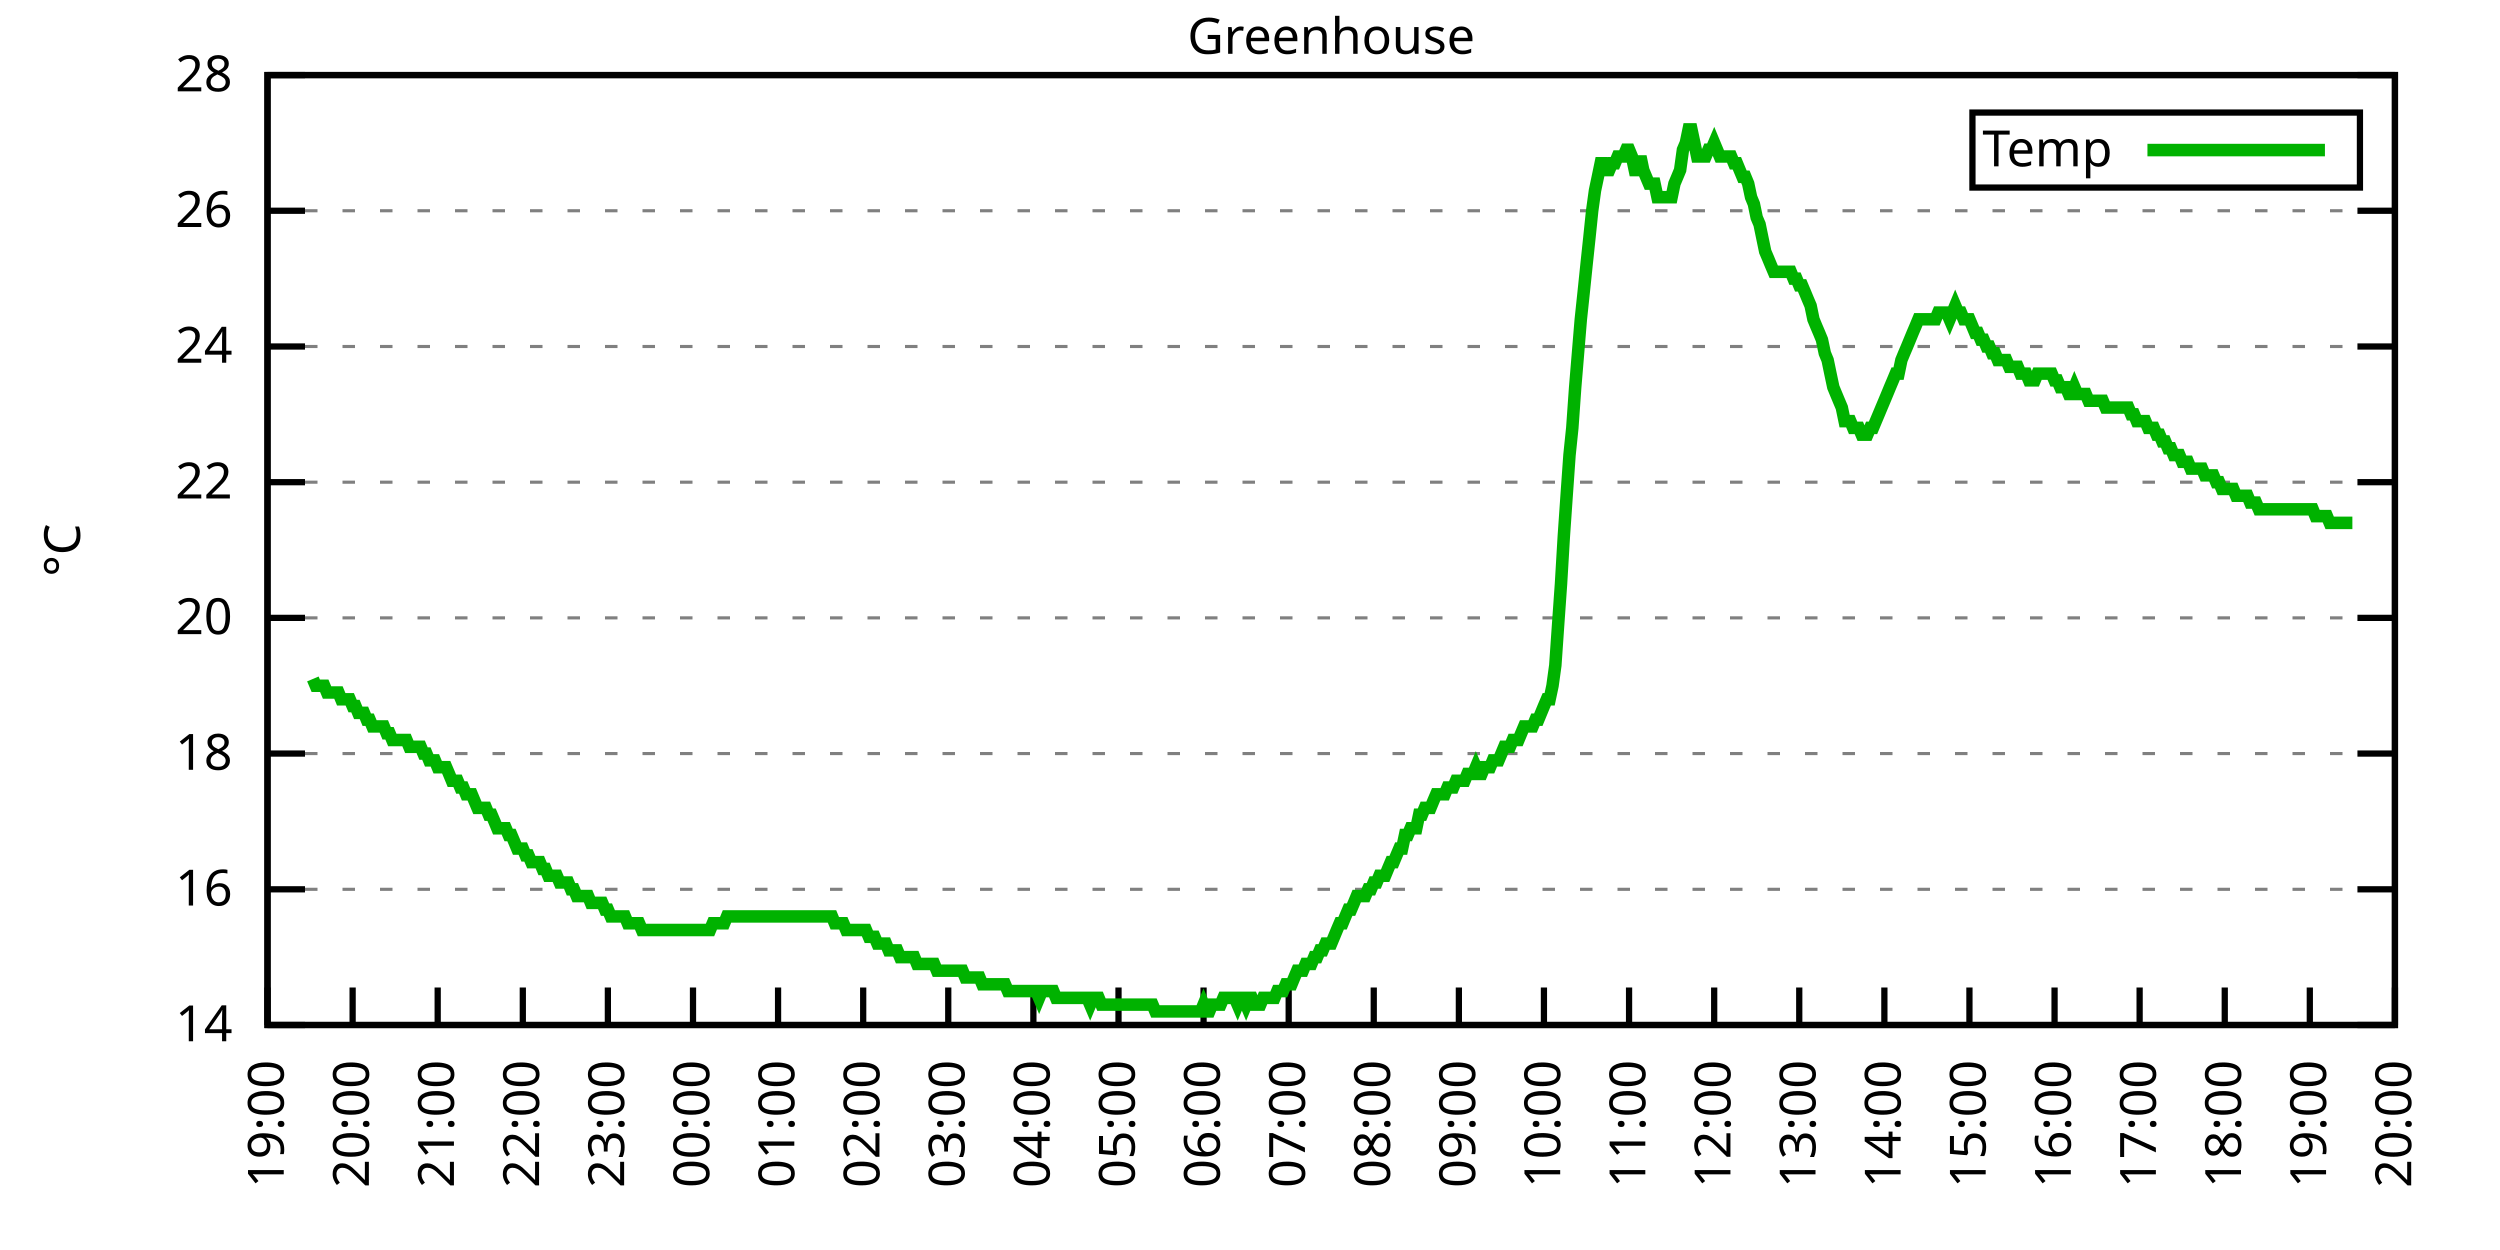
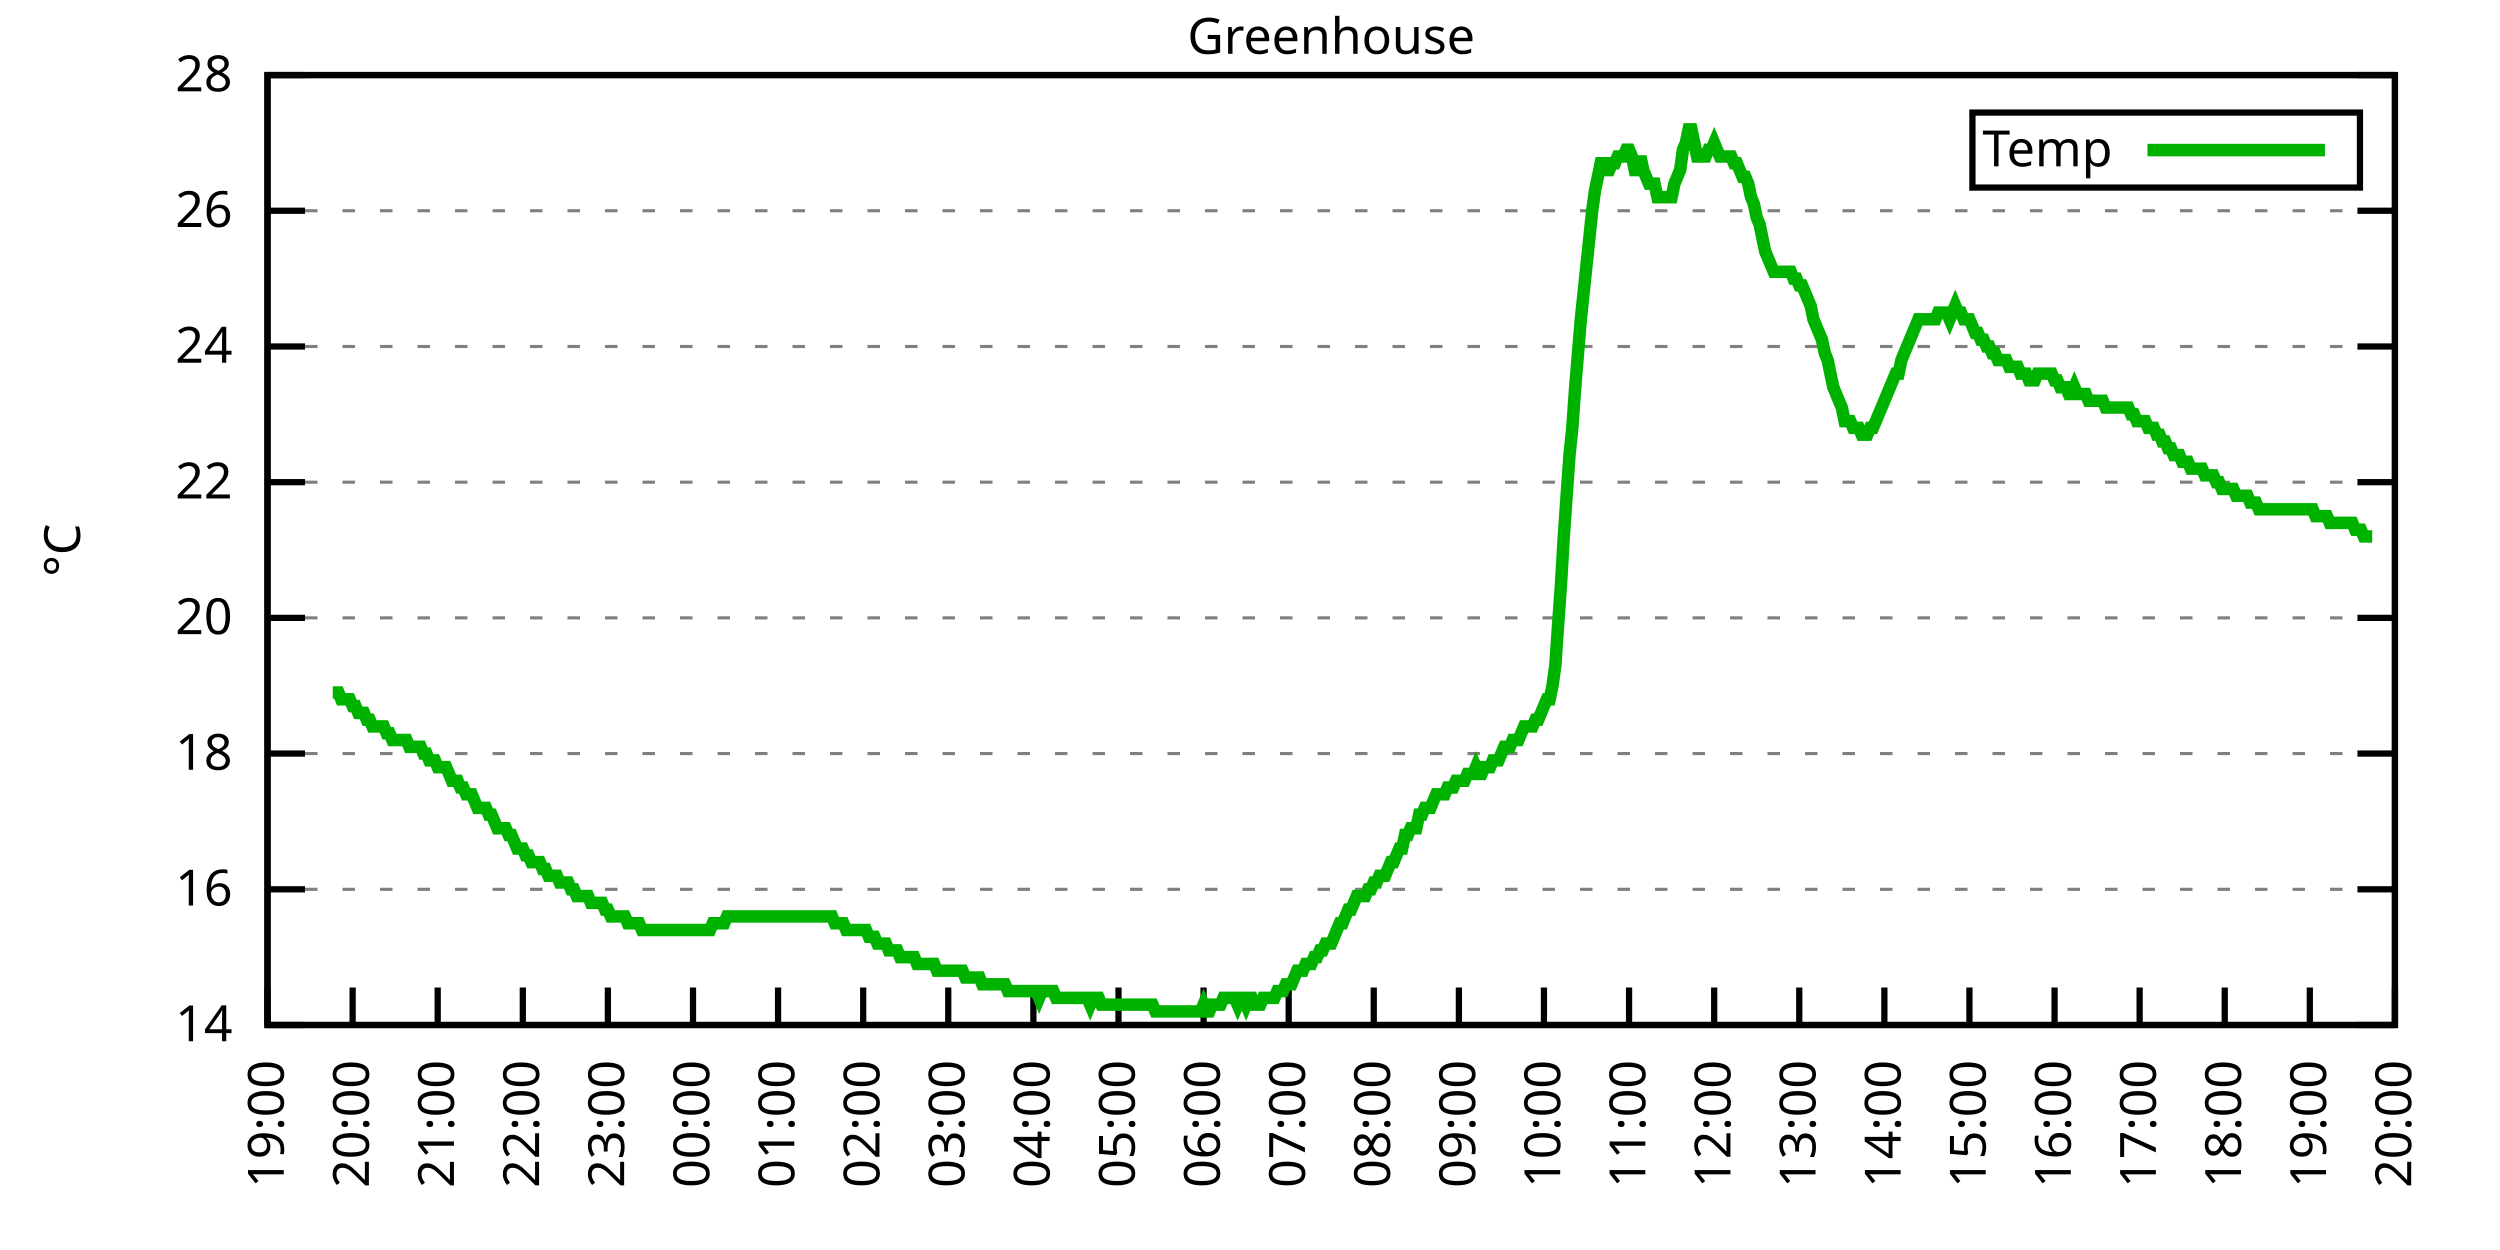
<svg xmlns="http://www.w3.org/2000/svg" xmlns:xlink="http://www.w3.org/1999/xlink" width="400" height="200" viewBox="0 0 400 200">
  <g id="gnuplot_canvas">
    <rect x="0" y="0" width="400" height="200" fill="none" />
    <defs>
      <circle id="gpDot" r="0.5" stroke-width="0.5" stroke="currentColor" />
      <path id="gpPt0" stroke-width="0.333" stroke="currentColor" d="M-1,0 h2 M0,-1 v2" />
      <path id="gpPt1" stroke-width="0.333" stroke="currentColor" d="M-1,-1 L1,1 M1,-1 L-1,1" />
      <path id="gpPt2" stroke-width="0.333" stroke="currentColor" d="M-1,0 L1,0 M0,-1 L0,1 M-1,-1 L1,1 M-1,1 L1,-1" />
      <rect id="gpPt3" stroke-width="0.333" stroke="currentColor" x="-1" y="-1" width="2" height="2" />
      <rect id="gpPt4" stroke-width="0.333" stroke="currentColor" fill="currentColor" x="-1" y="-1" width="2" height="2" />
      <circle id="gpPt5" stroke-width="0.333" stroke="currentColor" cx="0" cy="0" r="1" />
      <use xlink:href="#gpPt5" id="gpPt6" fill="currentColor" stroke="none" />
      <path id="gpPt7" stroke-width="0.333" stroke="currentColor" d="M0,-1.33 L-1.33,0.67 L1.33,0.67 z" />
      <use xlink:href="#gpPt7" id="gpPt8" fill="currentColor" stroke="none" />
      <use xlink:href="#gpPt7" id="gpPt9" stroke="currentColor" transform="rotate(180)" />
      <use xlink:href="#gpPt9" id="gpPt10" fill="currentColor" stroke="none" />
      <use xlink:href="#gpPt3" id="gpPt11" stroke="currentColor" transform="rotate(45)" />
      <use xlink:href="#gpPt11" id="gpPt12" fill="currentColor" stroke="none" />
      <path id="gpPt13" stroke-width="0.333" stroke="currentColor" d="M0,1.330 L1.265,0.411 L0.782,-1.067 L-0.782,-1.076 L-1.265,0.411 z" />
      <use xlink:href="#gpPt13" id="gpPt14" fill="currentColor" stroke="none" />
      <filter id="textbox" filterUnits="objectBoundingBox" x="0" y="0" height="1" width="1">
        <feFlood flood-color="white" flood-opacity="1" result="bgnd" />
        <feComposite in="SourceGraphic" in2="bgnd" operator="atop" />
      </filter>
      <filter id="greybox" filterUnits="objectBoundingBox" x="0" y="0" height="1" width="1">
        <feFlood flood-color="lightgrey" flood-opacity="1" result="grey" />
        <feComposite in="SourceGraphic" in2="grey" operator="atop" />
      </filter>
    </defs>
    <g fill="none" color="white" stroke="currentColor" stroke-width="1.00" stroke-linecap="butt" stroke-linejoin="miter">
</g>
    <g fill="none" color="black" stroke="currentColor" stroke-width="1.00" stroke-linecap="butt" stroke-linejoin="miter">
      <g stroke="none" shape-rendering="crispEdges">
        <polygon fill="rgb(255, 255, 255)" points="42.80,164.00 383.18,164.00 383.18,12.02 42.80,12.02 " />
      </g>
    </g>
    <g fill="none" color="black" stroke="currentColor" stroke-width="1.00" stroke-linecap="butt" stroke-linejoin="miter">
</g>
    <g fill="none" color="black" stroke="black" stroke-width="0.50" stroke-linecap="butt" stroke-linejoin="miter">
</g>
    <g fill="none" color="gray" stroke="currentColor" stroke-width="0.50" stroke-linecap="butt" stroke-linejoin="miter">
      <path stroke="gray" stroke-dasharray="2,4" class="gridline" d="M42.80,164.00 L383.19,164.00  " />
    </g>
    <g fill="none" color="gray" stroke="gray" stroke-width="1.00" stroke-linecap="butt" stroke-linejoin="miter">
</g>
    <g fill="none" color="black" stroke="currentColor" stroke-width="1.00" stroke-linecap="butt" stroke-linejoin="miter">
      <path stroke="black" d="M42.80,164.00 L48.80,164.00 M383.19,164.00 L377.19,164.00  " />
      <g transform="translate(37.20,166.60)" stroke="none" fill="black" font-family="Sans" font-size="8.00" text-anchor="end">
        <text>
          <tspan font-family="Sans"> 14</tspan>
        </text>
      </g>
    </g>
    <g fill="none" color="black" stroke="currentColor" stroke-width="1.00" stroke-linecap="butt" stroke-linejoin="miter">
</g>
    <g fill="none" color="black" stroke="black" stroke-width="0.50" stroke-linecap="butt" stroke-linejoin="miter">
</g>
    <g fill="none" color="gray" stroke="currentColor" stroke-width="0.50" stroke-linecap="butt" stroke-linejoin="miter">
      <path stroke="gray" stroke-dasharray="2,4" class="gridline" d="M42.80,142.29 L383.19,142.29  " />
    </g>
    <g fill="none" color="gray" stroke="gray" stroke-width="1.00" stroke-linecap="butt" stroke-linejoin="miter">
</g>
    <g fill="none" color="black" stroke="currentColor" stroke-width="1.00" stroke-linecap="butt" stroke-linejoin="miter">
      <path stroke="black" d="M42.80,142.29 L48.80,142.29 M383.19,142.29 L377.19,142.29  " />
      <g transform="translate(37.20,144.89)" stroke="none" fill="black" font-family="Sans" font-size="8.00" text-anchor="end">
        <text>
          <tspan font-family="Sans"> 16</tspan>
        </text>
      </g>
    </g>
    <g fill="none" color="black" stroke="currentColor" stroke-width="1.00" stroke-linecap="butt" stroke-linejoin="miter">
</g>
    <g fill="none" color="black" stroke="black" stroke-width="0.50" stroke-linecap="butt" stroke-linejoin="miter">
</g>
    <g fill="none" color="gray" stroke="currentColor" stroke-width="0.50" stroke-linecap="butt" stroke-linejoin="miter">
      <path stroke="gray" stroke-dasharray="2,4" class="gridline" d="M42.80,120.57 L383.19,120.57  " />
    </g>
    <g fill="none" color="gray" stroke="gray" stroke-width="1.00" stroke-linecap="butt" stroke-linejoin="miter">
</g>
    <g fill="none" color="black" stroke="currentColor" stroke-width="1.00" stroke-linecap="butt" stroke-linejoin="miter">
      <path stroke="black" d="M42.80,120.57 L48.80,120.57 M383.19,120.57 L377.19,120.57  " />
      <g transform="translate(37.20,123.17)" stroke="none" fill="black" font-family="Sans" font-size="8.00" text-anchor="end">
        <text>
          <tspan font-family="Sans"> 18</tspan>
        </text>
      </g>
    </g>
    <g fill="none" color="black" stroke="currentColor" stroke-width="1.00" stroke-linecap="butt" stroke-linejoin="miter">
</g>
    <g fill="none" color="black" stroke="black" stroke-width="0.50" stroke-linecap="butt" stroke-linejoin="miter">
</g>
    <g fill="none" color="gray" stroke="currentColor" stroke-width="0.50" stroke-linecap="butt" stroke-linejoin="miter">
      <path stroke="gray" stroke-dasharray="2,4" class="gridline" d="M42.80,98.86 L383.19,98.86  " />
    </g>
    <g fill="none" color="gray" stroke="gray" stroke-width="1.00" stroke-linecap="butt" stroke-linejoin="miter">
</g>
    <g fill="none" color="black" stroke="currentColor" stroke-width="1.00" stroke-linecap="butt" stroke-linejoin="miter">
      <path stroke="black" d="M42.80,98.86 L48.80,98.86 M383.19,98.86 L377.19,98.86  " />
      <g transform="translate(37.20,101.46)" stroke="none" fill="black" font-family="Sans" font-size="8.00" text-anchor="end">
        <text>
          <tspan font-family="Sans"> 20</tspan>
        </text>
      </g>
    </g>
    <g fill="none" color="black" stroke="currentColor" stroke-width="1.00" stroke-linecap="butt" stroke-linejoin="miter">
</g>
    <g fill="none" color="black" stroke="black" stroke-width="0.50" stroke-linecap="butt" stroke-linejoin="miter">
</g>
    <g fill="none" color="gray" stroke="currentColor" stroke-width="0.50" stroke-linecap="butt" stroke-linejoin="miter">
      <path stroke="gray" stroke-dasharray="2,4" class="gridline" d="M42.80,77.15 L383.19,77.15  " />
    </g>
    <g fill="none" color="gray" stroke="gray" stroke-width="1.00" stroke-linecap="butt" stroke-linejoin="miter">
</g>
    <g fill="none" color="black" stroke="currentColor" stroke-width="1.00" stroke-linecap="butt" stroke-linejoin="miter">
      <path stroke="black" d="M42.80,77.15 L48.80,77.15 M383.19,77.15 L377.19,77.15  " />
      <g transform="translate(37.20,79.75)" stroke="none" fill="black" font-family="Sans" font-size="8.00" text-anchor="end">
        <text>
          <tspan font-family="Sans"> 22</tspan>
        </text>
      </g>
    </g>
    <g fill="none" color="black" stroke="currentColor" stroke-width="1.00" stroke-linecap="butt" stroke-linejoin="miter">
</g>
    <g fill="none" color="black" stroke="black" stroke-width="0.50" stroke-linecap="butt" stroke-linejoin="miter">
</g>
    <g fill="none" color="gray" stroke="currentColor" stroke-width="0.50" stroke-linecap="butt" stroke-linejoin="miter">
      <path stroke="gray" stroke-dasharray="2,4" class="gridline" d="M42.80,55.44 L383.19,55.44  " />
    </g>
    <g fill="none" color="gray" stroke="gray" stroke-width="1.00" stroke-linecap="butt" stroke-linejoin="miter">
</g>
    <g fill="none" color="black" stroke="currentColor" stroke-width="1.00" stroke-linecap="butt" stroke-linejoin="miter">
      <path stroke="black" d="M42.80,55.44 L48.80,55.44 M383.19,55.44 L377.19,55.44  " />
      <g transform="translate(37.20,58.04)" stroke="none" fill="black" font-family="Sans" font-size="8.00" text-anchor="end">
        <text>
          <tspan font-family="Sans"> 24</tspan>
        </text>
      </g>
    </g>
    <g fill="none" color="black" stroke="currentColor" stroke-width="1.00" stroke-linecap="butt" stroke-linejoin="miter">
</g>
    <g fill="none" color="black" stroke="black" stroke-width="0.50" stroke-linecap="butt" stroke-linejoin="miter">
</g>
    <g fill="none" color="gray" stroke="currentColor" stroke-width="0.50" stroke-linecap="butt" stroke-linejoin="miter">
      <path stroke="gray" stroke-dasharray="2,4" class="gridline" d="M42.80,33.72 L383.19,33.72  " />
    </g>
    <g fill="none" color="gray" stroke="gray" stroke-width="1.00" stroke-linecap="butt" stroke-linejoin="miter">
</g>
    <g fill="none" color="black" stroke="currentColor" stroke-width="1.00" stroke-linecap="butt" stroke-linejoin="miter">
      <path stroke="black" d="M42.80,33.72 L48.80,33.72 M383.19,33.72 L377.19,33.72  " />
      <g transform="translate(37.20,36.32)" stroke="none" fill="black" font-family="Sans" font-size="8.00" text-anchor="end">
        <text>
          <tspan font-family="Sans"> 26</tspan>
        </text>
      </g>
    </g>
    <g fill="none" color="black" stroke="currentColor" stroke-width="1.00" stroke-linecap="butt" stroke-linejoin="miter">
</g>
    <g fill="none" color="black" stroke="black" stroke-width="0.50" stroke-linecap="butt" stroke-linejoin="miter">
</g>
    <g fill="none" color="gray" stroke="currentColor" stroke-width="0.50" stroke-linecap="butt" stroke-linejoin="miter">
      <path stroke="gray" stroke-dasharray="2,4" class="gridline" d="M42.80,12.01 L383.19,12.01  " />
    </g>
    <g fill="none" color="gray" stroke="gray" stroke-width="1.00" stroke-linecap="butt" stroke-linejoin="miter">
</g>
    <g fill="none" color="black" stroke="currentColor" stroke-width="1.00" stroke-linecap="butt" stroke-linejoin="miter">
      <path stroke="black" d="M42.80,12.01 L48.80,12.01 M383.19,12.01 L377.19,12.01  " />
      <g transform="translate(37.20,14.61)" stroke="none" fill="black" font-family="Sans" font-size="8.00" text-anchor="end">
        <text>
          <tspan font-family="Sans"> 28</tspan>
        </text>
      </g>
    </g>
    <g fill="none" color="black" stroke="currentColor" stroke-width="1.00" stroke-linecap="butt" stroke-linejoin="miter">
      <path stroke="black" d="M42.80,164.00 L42.80,158.00  " />
      <g transform="translate(45.40,169.60) rotate(270.00)" stroke="none" fill="black" font-family="Sans" font-size="8.00" text-anchor="end">
        <text>
          <tspan font-family="Sans">19:00</tspan>
        </text>
      </g>
    </g>
    <g fill="none" color="black" stroke="currentColor" stroke-width="1.00" stroke-linecap="butt" stroke-linejoin="miter">
      <path stroke="black" d="M56.42,164.00 L56.42,158.00  " />
      <g transform="translate(59.02,169.60) rotate(270.00)" stroke="none" fill="black" font-family="Sans" font-size="8.00" text-anchor="end">
        <text>
          <tspan font-family="Sans">20:00</tspan>
        </text>
      </g>
    </g>
    <g fill="none" color="black" stroke="currentColor" stroke-width="1.00" stroke-linecap="butt" stroke-linejoin="miter">
      <path stroke="black" d="M70.03,164.00 L70.03,158.00  " />
      <g transform="translate(72.63,169.60) rotate(270.00)" stroke="none" fill="black" font-family="Sans" font-size="8.00" text-anchor="end">
        <text>
          <tspan font-family="Sans">21:00</tspan>
        </text>
      </g>
    </g>
    <g fill="none" color="black" stroke="currentColor" stroke-width="1.00" stroke-linecap="butt" stroke-linejoin="miter">
      <path stroke="black" d="M83.65,164.00 L83.65,158.00  " />
      <g transform="translate(86.25,169.60) rotate(270.00)" stroke="none" fill="black" font-family="Sans" font-size="8.00" text-anchor="end">
        <text>
          <tspan font-family="Sans">22:00</tspan>
        </text>
      </g>
    </g>
    <g fill="none" color="black" stroke="currentColor" stroke-width="1.00" stroke-linecap="butt" stroke-linejoin="miter">
      <path stroke="black" d="M97.26,164.00 L97.26,158.00  " />
      <g transform="translate(99.86,169.60) rotate(270.00)" stroke="none" fill="black" font-family="Sans" font-size="8.00" text-anchor="end">
        <text>
          <tspan font-family="Sans">23:00</tspan>
        </text>
      </g>
    </g>
    <g fill="none" color="black" stroke="currentColor" stroke-width="1.00" stroke-linecap="butt" stroke-linejoin="miter">
      <path stroke="black" d="M110.88,164.00 L110.88,158.00  " />
      <g transform="translate(113.48,169.60) rotate(270.00)" stroke="none" fill="black" font-family="Sans" font-size="8.00" text-anchor="end">
        <text>
          <tspan font-family="Sans">00:00</tspan>
        </text>
      </g>
    </g>
    <g fill="none" color="black" stroke="currentColor" stroke-width="1.00" stroke-linecap="butt" stroke-linejoin="miter">
      <path stroke="black" d="M124.49,164.00 L124.49,158.00  " />
      <g transform="translate(127.09,169.60) rotate(270.00)" stroke="none" fill="black" font-family="Sans" font-size="8.00" text-anchor="end">
        <text>
          <tspan font-family="Sans">01:00</tspan>
        </text>
      </g>
    </g>
    <g fill="none" color="black" stroke="currentColor" stroke-width="1.00" stroke-linecap="butt" stroke-linejoin="miter">
      <path stroke="black" d="M138.11,164.00 L138.11,158.00  " />
      <g transform="translate(140.71,169.60) rotate(270.00)" stroke="none" fill="black" font-family="Sans" font-size="8.00" text-anchor="end">
        <text>
          <tspan font-family="Sans">02:00</tspan>
        </text>
      </g>
    </g>
    <g fill="none" color="black" stroke="currentColor" stroke-width="1.00" stroke-linecap="butt" stroke-linejoin="miter">
      <path stroke="black" d="M151.72,164.00 L151.72,158.00  " />
      <g transform="translate(154.32,169.60) rotate(270.00)" stroke="none" fill="black" font-family="Sans" font-size="8.00" text-anchor="end">
        <text>
          <tspan font-family="Sans">03:00</tspan>
        </text>
      </g>
    </g>
    <g fill="none" color="black" stroke="currentColor" stroke-width="1.00" stroke-linecap="butt" stroke-linejoin="miter">
      <path stroke="black" d="M165.34,164.00 L165.34,158.00  " />
      <g transform="translate(167.94,169.60) rotate(270.00)" stroke="none" fill="black" font-family="Sans" font-size="8.00" text-anchor="end">
        <text>
          <tspan font-family="Sans">04:00</tspan>
        </text>
      </g>
    </g>
    <g fill="none" color="black" stroke="currentColor" stroke-width="1.00" stroke-linecap="butt" stroke-linejoin="miter">
      <path stroke="black" d="M178.96,164.00 L178.96,158.00  " />
      <g transform="translate(181.56,169.60) rotate(270.00)" stroke="none" fill="black" font-family="Sans" font-size="8.00" text-anchor="end">
        <text>
          <tspan font-family="Sans">05:00</tspan>
        </text>
      </g>
    </g>
    <g fill="none" color="black" stroke="currentColor" stroke-width="1.00" stroke-linecap="butt" stroke-linejoin="miter">
      <path stroke="black" d="M192.57,164.00 L192.57,158.00  " />
      <g transform="translate(195.17,169.60) rotate(270.00)" stroke="none" fill="black" font-family="Sans" font-size="8.00" text-anchor="end">
        <text>
          <tspan font-family="Sans">06:00</tspan>
        </text>
      </g>
    </g>
    <g fill="none" color="black" stroke="currentColor" stroke-width="1.00" stroke-linecap="butt" stroke-linejoin="miter">
      <path stroke="black" d="M206.19,164.00 L206.19,158.00  " />
      <g transform="translate(208.79,169.60) rotate(270.00)" stroke="none" fill="black" font-family="Sans" font-size="8.00" text-anchor="end">
        <text>
          <tspan font-family="Sans">07:00</tspan>
        </text>
      </g>
    </g>
    <g fill="none" color="black" stroke="currentColor" stroke-width="1.00" stroke-linecap="butt" stroke-linejoin="miter">
      <path stroke="black" d="M219.80,164.00 L219.80,158.00  " />
      <g transform="translate(222.40,169.60) rotate(270.00)" stroke="none" fill="black" font-family="Sans" font-size="8.00" text-anchor="end">
        <text>
          <tspan font-family="Sans">08:00</tspan>
        </text>
      </g>
    </g>
    <g fill="none" color="black" stroke="currentColor" stroke-width="1.00" stroke-linecap="butt" stroke-linejoin="miter">
      <path stroke="black" d="M233.42,164.00 L233.42,158.00  " />
      <g transform="translate(236.02,169.60) rotate(270.00)" stroke="none" fill="black" font-family="Sans" font-size="8.00" text-anchor="end">
        <text>
          <tspan font-family="Sans">09:00</tspan>
        </text>
      </g>
    </g>
    <g fill="none" color="black" stroke="currentColor" stroke-width="1.00" stroke-linecap="butt" stroke-linejoin="miter">
      <path stroke="black" d="M247.03,164.00 L247.03,158.00  " />
      <g transform="translate(249.63,169.60) rotate(270.00)" stroke="none" fill="black" font-family="Sans" font-size="8.00" text-anchor="end">
        <text>
          <tspan font-family="Sans">10:00</tspan>
        </text>
      </g>
    </g>
    <g fill="none" color="black" stroke="currentColor" stroke-width="1.00" stroke-linecap="butt" stroke-linejoin="miter">
      <path stroke="black" d="M260.65,164.00 L260.65,158.00  " />
      <g transform="translate(263.25,169.60) rotate(270.00)" stroke="none" fill="black" font-family="Sans" font-size="8.00" text-anchor="end">
        <text>
          <tspan font-family="Sans">11:00</tspan>
        </text>
      </g>
    </g>
    <g fill="none" color="black" stroke="currentColor" stroke-width="1.00" stroke-linecap="butt" stroke-linejoin="miter">
      <path stroke="black" d="M274.27,164.00 L274.27,158.00  " />
      <g transform="translate(276.87,169.60) rotate(270.00)" stroke="none" fill="black" font-family="Sans" font-size="8.00" text-anchor="end">
        <text>
          <tspan font-family="Sans">12:00</tspan>
        </text>
      </g>
    </g>
    <g fill="none" color="black" stroke="currentColor" stroke-width="1.00" stroke-linecap="butt" stroke-linejoin="miter">
      <path stroke="black" d="M287.88,164.00 L287.88,158.00  " />
      <g transform="translate(290.48,169.60) rotate(270.00)" stroke="none" fill="black" font-family="Sans" font-size="8.00" text-anchor="end">
        <text>
          <tspan font-family="Sans">13:00</tspan>
        </text>
      </g>
    </g>
    <g fill="none" color="black" stroke="currentColor" stroke-width="1.00" stroke-linecap="butt" stroke-linejoin="miter">
      <path stroke="black" d="M301.50,164.00 L301.50,158.00  " />
      <g transform="translate(304.10,169.60) rotate(270.00)" stroke="none" fill="black" font-family="Sans" font-size="8.00" text-anchor="end">
        <text>
          <tspan font-family="Sans">14:00</tspan>
        </text>
      </g>
    </g>
    <g fill="none" color="black" stroke="currentColor" stroke-width="1.00" stroke-linecap="butt" stroke-linejoin="miter">
      <path stroke="black" d="M315.11,164.00 L315.11,158.00  " />
      <g transform="translate(317.71,169.60) rotate(270.00)" stroke="none" fill="black" font-family="Sans" font-size="8.00" text-anchor="end">
        <text>
          <tspan font-family="Sans">15:00</tspan>
        </text>
      </g>
    </g>
    <g fill="none" color="black" stroke="currentColor" stroke-width="1.00" stroke-linecap="butt" stroke-linejoin="miter">
      <path stroke="black" d="M328.73,164.00 L328.73,158.00  " />
      <g transform="translate(331.33,169.60) rotate(270.00)" stroke="none" fill="black" font-family="Sans" font-size="8.00" text-anchor="end">
        <text>
          <tspan font-family="Sans">16:00</tspan>
        </text>
      </g>
    </g>
    <g fill="none" color="black" stroke="currentColor" stroke-width="1.00" stroke-linecap="butt" stroke-linejoin="miter">
      <path stroke="black" d="M342.34,164.00 L342.34,158.00  " />
      <g transform="translate(344.94,169.60) rotate(270.00)" stroke="none" fill="black" font-family="Sans" font-size="8.00" text-anchor="end">
        <text>
          <tspan font-family="Sans">17:00</tspan>
        </text>
      </g>
    </g>
    <g fill="none" color="black" stroke="currentColor" stroke-width="1.00" stroke-linecap="butt" stroke-linejoin="miter">
      <path stroke="black" d="M355.96,164.00 L355.96,158.00  " />
      <g transform="translate(358.56,169.60) rotate(270.00)" stroke="none" fill="black" font-family="Sans" font-size="8.00" text-anchor="end">
        <text>
          <tspan font-family="Sans">18:00</tspan>
        </text>
      </g>
    </g>
    <g fill="none" color="black" stroke="currentColor" stroke-width="1.00" stroke-linecap="butt" stroke-linejoin="miter">
      <path stroke="black" d="M369.57,164.00 L369.57,158.00  " />
      <g transform="translate(372.17,169.60) rotate(270.00)" stroke="none" fill="black" font-family="Sans" font-size="8.00" text-anchor="end">
        <text>
          <tspan font-family="Sans">19:00</tspan>
        </text>
      </g>
    </g>
    <g fill="none" color="black" stroke="currentColor" stroke-width="1.00" stroke-linecap="butt" stroke-linejoin="miter">
      <path stroke="black" d="M383.19,164.00 L383.19,158.00  " />
      <g transform="translate(385.79,169.60) rotate(270.00)" stroke="none" fill="black" font-family="Sans" font-size="8.00" text-anchor="end">
        <text>
          <tspan font-family="Sans">20:00</tspan>
        </text>
      </g>
    </g>
    <g fill="none" color="black" stroke="currentColor" stroke-width="1.00" stroke-linecap="butt" stroke-linejoin="miter">
</g>
    <g fill="none" color="black" stroke="currentColor" stroke-width="1.00" stroke-linecap="butt" stroke-linejoin="miter">
      <path stroke="black" d="M42.80,12.01 L42.80,164.00 L383.19,164.00 L383.19,12.01 L42.80,12.01 Z  " />
    </g>
    <g fill="none" color="black" stroke="currentColor" stroke-width="1.00" stroke-linecap="butt" stroke-linejoin="miter">
</g>
    <g fill="none" color="black" stroke="currentColor" stroke-width="1.00" stroke-linecap="butt" stroke-linejoin="miter">
      <path stroke="black" d="M315.59,30.01 L315.59,18.01 L377.59,18.01 L377.59,30.01 L315.59,30.01 Z  " />
    </g>
    <g id="Greenhouse_plot_1">
      <g fill="none" color="white" stroke="black" stroke-width="2.00" stroke-linecap="butt" stroke-linejoin="miter">
</g>
      <g fill="none" color="black" stroke="currentColor" stroke-width="2.00" stroke-linecap="butt" stroke-linejoin="miter">
        <g transform="translate(337.99,26.61)" stroke="none" fill="black" font-family="Sans" font-size="8.00" text-anchor="end">
          <text>
            <tspan font-family="Sans">Temp</tspan>
          </text>
        </g>
      </g>
      <g fill="none" color="black" stroke="currentColor" stroke-width="2.00" stroke-linecap="butt" stroke-linejoin="miter">
-         <path stroke="rgb(  0, 178,   0)" d="M343.59,24.01 L371.99,24.01 M50.06,108.63 L50.52,109.72 L50.97,109.72 L51.42,109.72 L51.88,109.72 L52.33,110.80   L52.78,110.80 L53.24,110.80 L53.69,110.80 L54.15,110.80 L54.60,111.89 L55.05,111.89 L55.51,111.89 L55.96,111.89   L56.42,112.97 L56.87,112.97 L57.32,114.06 L57.78,114.06 L58.23,114.06 L58.68,115.15 L59.14,115.15 L59.59,116.23   L60.05,116.23 L60.50,116.23 L60.95,116.23 L61.41,116.23 L61.86,117.32 L62.32,117.32 L62.77,118.40 L63.22,118.40   L63.68,118.40 L64.13,118.40 L64.58,118.40 L65.04,118.40 L65.49,119.49 L65.95,119.49 L66.40,119.49 L66.85,119.49   L67.31,119.49 L67.76,120.57 L68.22,120.57 L68.67,121.66 L69.12,121.66 L69.58,121.66 L70.03,122.75 L70.49,122.75   L70.94,122.75 L71.39,122.75 L71.85,123.83 L72.30,124.92 L72.75,124.92 L73.21,124.92 L73.66,126.00 L74.12,126.00   L74.57,127.09 L75.02,127.09 L75.48,127.09 L75.93,128.17 L76.39,129.26 L76.84,129.26 L77.29,129.26 L77.75,129.26   L78.20,130.35 L78.65,130.35 L79.11,131.43 L79.56,132.52 L80.02,132.52 L80.47,132.52 L80.92,132.52 L81.38,133.60   L81.83,133.60 L82.29,134.69 L82.74,135.77 L83.19,135.77 L83.65,135.77 L84.10,136.86 L84.55,136.86 L85.01,137.94   L85.46,137.94 L85.92,137.94 L86.37,137.94 L86.82,139.03 L87.28,139.03 L87.73,140.12 L88.19,140.12 L88.64,140.12   L89.09,140.12 L89.55,141.20 L90.00,141.20 L90.45,141.20 L90.91,141.20 L91.36,142.29 L91.82,142.29 L92.27,143.37   L92.72,143.37 L93.18,143.37 L93.63,143.37 L94.09,143.37 L94.54,144.46 L94.99,144.46 L95.45,144.46 L95.90,144.46   L96.35,144.46 L96.81,145.54 L97.26,145.54 L97.72,146.63 L98.17,146.63 L98.62,146.63 L99.08,146.63 L99.53,146.63   L99.99,146.63 L100.44,147.72 L100.89,147.72 L101.35,147.72 L101.80,147.72 L102.25,147.72 L102.71,148.80 L103.16,148.80   L103.62,148.80 L104.07,148.80 L104.52,148.80 L104.98,148.80 L105.43,148.80 L105.89,148.80 L106.34,148.80 L106.79,148.80   L107.25,148.80 L107.70,148.80 L108.15,148.80 L108.61,148.80 L109.06,148.80 L109.52,148.80 L109.97,148.80 L110.42,148.80   L110.88,148.80 L111.33,148.80 L111.79,148.80 L112.24,148.80 L112.69,148.80 L113.15,148.80 L113.60,148.80 L114.05,147.72   L114.51,147.72 L114.96,147.72 L115.42,147.72 L115.87,147.72 L116.32,146.63 L116.78,146.63 L117.23,146.63 L117.69,146.63   L118.14,146.63 L118.59,146.63 L119.05,146.63 L119.50,146.63 L119.96,146.63 L120.41,146.63 L120.86,146.63 L121.32,146.63   L121.77,146.63 L122.22,146.63 L122.68,146.63 L123.13,146.63 L123.59,146.63 L124.04,146.63 L124.49,146.63 L124.95,146.63   L125.40,146.63 L125.86,146.63 L126.31,146.63 L126.76,146.63 L127.22,146.63 L127.67,146.63 L128.12,146.63 L128.58,146.63   L129.03,146.63 L129.49,146.63 L129.94,146.63 L130.39,146.63 L130.85,146.63 L131.30,146.63 L131.76,146.63 L132.21,146.63   L132.66,146.63 L133.12,146.63 L133.57,147.72 L134.02,147.72 L134.48,147.72 L134.93,147.72 L135.39,148.80 L135.84,148.80   L136.29,148.80 L136.75,148.80 L137.20,148.80 L137.66,148.80 L138.11,148.80 L138.56,148.80 L139.02,149.89 L139.47,149.89   L139.92,149.89 L140.38,150.97 L140.83,150.97 L141.29,150.97 L141.74,150.97 L142.19,152.06 L142.65,152.06 L143.10,152.06   L143.56,152.06 L144.01,153.14 L144.46,153.14 L144.92,153.14 L145.37,153.14 L145.82,153.14 L146.28,153.14 L146.73,154.23   L147.19,154.23 L147.64,154.23 L148.09,154.23 L148.55,154.23 L149.00,154.23 L149.46,154.23 L149.91,155.31 L150.36,155.31   L150.82,155.31 L151.27,155.31 L151.72,155.31 L152.18,155.31 L152.63,155.31 L153.09,155.31 L153.54,155.31 L153.99,155.31   L154.45,156.40 L154.90,156.40 L155.36,156.40 L155.81,156.40 L156.26,156.40 L156.72,156.40 L157.17,157.49 L157.62,157.49   L158.08,157.49 L158.53,157.49 L158.99,157.49 L159.44,157.49 L159.89,157.49 L160.35,157.49 L160.80,157.49 L161.26,158.57   L161.71,158.57 L162.16,158.57 L162.62,158.57 L163.07,158.57 L163.52,158.57 L163.98,158.57 L164.43,158.57 L164.89,158.57   L165.34,158.57 L165.79,158.57 L166.25,159.66 L166.70,158.57 L167.16,158.57 L167.61,158.57 L168.06,158.57 L168.52,158.57   L168.97,159.66 L169.43,159.66 L169.88,159.66 L170.33,159.66 L170.79,159.66 L171.24,159.66 L171.69,159.66 L172.15,159.66   L172.60,159.66 L173.06,159.66 L173.51,159.66 L173.96,159.66 L174.42,160.74 L174.87,159.66 L175.33,159.66 L175.78,159.66   L176.23,160.74 L176.69,160.74 L177.14,160.74 L177.59,160.74 L178.05,160.74 L178.50,160.74 L178.96,160.74 L179.41,160.74   L179.86,160.74 L180.32,160.74 L180.77,160.74 L181.23,160.74 L181.68,160.74 L182.13,160.74 L182.59,160.74 L183.04,160.74   L183.49,160.74 L183.95,160.74 L184.40,160.74 L184.86,161.83 L185.31,161.83 L185.76,161.83 L186.22,161.83 L186.67,161.83   L187.13,161.83 L187.58,161.83 L188.03,161.83 L188.49,161.83 L188.94,161.83 L189.39,161.83 L189.85,161.83 L190.30,161.83   L190.76,161.83 L191.21,161.83 L191.66,161.83 L192.12,161.83 L192.57,160.74 L193.03,161.83 L193.48,161.83 L193.93,160.74   L194.39,160.74 L194.84,160.74 L195.29,160.74 L195.75,159.66 L196.20,159.66 L196.66,159.66 L197.11,159.66 L197.56,159.66   L198.02,160.74 L198.47,159.66 L198.93,159.66 L199.38,160.74 L199.83,159.66 L200.29,159.66 L200.74,160.74 L201.19,160.74   L201.65,160.74 L202.10,159.66 L202.56,159.66 L203.01,159.66 L203.46,159.66 L203.92,159.66 L204.37,158.57 L204.83,158.57   L205.28,158.57 L205.73,157.49 L206.19,157.49 L206.64,157.49 L207.09,156.40 L207.55,155.31 L208.00,155.31 L208.46,155.31   L208.91,154.23 L209.36,154.23 L209.82,154.23 L210.27,153.14 L210.73,153.14 L211.18,152.06 L211.63,152.06 L212.09,150.97   L212.54,150.97 L213.00,150.97 L213.45,149.89 L213.90,148.80 L214.36,147.72 L214.81,147.72 L215.26,146.63 L215.72,145.54   L216.17,145.54 L216.63,144.46 L217.08,143.37 L217.53,143.37 L217.99,143.37 L218.44,143.37 L218.90,142.29 L219.35,142.29   L219.80,141.20 L220.26,141.20 L220.71,140.12 L221.16,140.12 L221.62,140.12 L222.07,139.03 L222.53,137.94 L222.98,137.94   L223.43,136.86 L223.89,135.77 L224.34,135.77 L224.80,133.60 L225.25,133.60 L225.70,132.52 L226.16,132.52 L226.61,132.52   L227.06,130.35 L227.52,130.35 L227.97,129.26 L228.43,129.26 L228.88,129.26 L229.33,128.17 L229.79,127.09 L230.24,127.09   L230.70,127.09 L231.15,127.09 L231.60,126.00 L232.06,126.00 L232.51,126.00 L232.96,124.92 L233.42,124.92 L233.87,124.92   L234.33,124.92 L234.78,123.83 L235.23,123.83 L235.69,123.83 L236.14,122.75 L236.60,123.83 L237.05,123.83 L237.50,122.75   L237.96,122.75 L238.41,122.75 L238.86,121.66 L239.32,121.66 L239.77,121.66 L240.23,120.57 L240.68,119.49 L241.13,119.49   L241.59,119.49 L242.04,118.40 L242.50,118.40 L242.95,118.40 L243.40,117.32 L243.86,116.23 L244.31,116.23 L244.76,116.23   L245.22,116.23 L245.67,115.15 L246.13,115.15 L246.58,114.06 L247.03,112.97 L247.49,111.89 L247.94,111.89 L248.40,109.72   L248.85,106.46 L249.30,99.95 L249.76,93.43 L250.21,85.83 L250.66,79.32 L251.12,72.81 L251.57,68.46 L252.03,61.95   L252.48,56.52 L252.93,51.09 L253.39,46.75 L253.84,42.41 L254.30,38.07 L254.75,33.72 L255.20,30.47 L255.66,28.29   L256.11,26.12 L256.56,26.12 L257.02,27.21 L257.47,27.21 L257.93,26.12 L258.38,26.12 L258.83,25.04 L259.29,25.04   L259.74,25.04 L260.20,23.95 L260.65,23.95 L261.10,25.04 L261.56,27.21 L262.01,27.21 L262.47,25.04 L262.92,27.21   L263.37,28.29 L263.83,29.38 L264.28,29.38 L264.73,29.38 L265.19,31.55 L265.64,31.55 L266.10,31.55 L266.55,31.55   L267.00,31.55 L267.46,31.55 L267.91,29.38 L268.37,28.29 L268.82,27.21 L269.27,23.95 L269.73,22.87 L270.18,20.70   L270.63,20.70 L271.09,22.87 L271.54,25.04 L272.00,25.04 L272.45,25.04 L272.90,25.04 L273.36,23.95 L273.81,23.95   L274.27,22.87 L274.72,23.95 L275.17,25.04 L275.63,25.04 L276.08,25.04 L276.53,25.04 L276.99,25.04 L277.44,26.12   L277.90,26.12 L278.35,27.21 L278.80,28.29 L279.26,28.29 L279.71,29.38 L280.17,31.55 L280.62,32.64 L281.07,34.81   L281.53,35.89 L281.98,38.07 L282.43,40.24 L282.89,41.32 L283.34,42.41 L283.80,43.49 L284.25,43.49 L284.70,43.49   L285.16,43.49 L285.61,43.49 L286.07,43.49 L286.52,43.49 L286.97,44.58 L287.43,44.58 L287.88,45.66 L288.33,45.66   L288.79,46.75 L289.24,47.84 L289.70,48.92 L290.15,51.09 L290.60,52.18 L291.06,53.26 L291.51,54.35 L291.97,56.52   L292.42,57.61 L292.87,59.78 L293.33,61.95 L293.78,63.04 L294.23,64.12 L294.69,65.21 L295.14,67.38 L295.60,67.38   L296.05,67.38 L296.50,68.46 L296.96,68.46 L297.41,68.46 L297.87,69.55 L298.32,69.55 L298.77,69.55 L299.23,68.46   L299.68,68.46 L300.13,67.38 L300.59,66.29 L301.04,65.21 L301.50,64.12 L301.95,63.04 L302.40,61.95 L302.86,60.86   L303.31,59.78 L303.77,59.78 L304.22,57.61 L304.67,56.52 L305.13,55.44 L305.58,54.35 L306.03,53.26 L306.49,52.18   L306.94,51.09 L307.40,51.09 L307.85,51.09 L308.30,51.09 L308.76,51.09 L309.21,51.09 L309.67,51.09 L310.12,50.01   L310.57,50.01 L311.03,50.01 L311.48,50.01 L311.94,51.09 L312.39,50.01 L312.84,48.92 L313.30,50.01 L313.75,50.01   L314.20,51.09 L314.66,51.09 L315.11,51.09 L315.57,52.18 L316.02,53.26 L316.47,53.26 L316.93,54.35 L317.38,54.35   L317.84,55.44 L318.29,55.44 L318.74,56.52 L319.20,56.52 L319.65,57.61 L320.10,57.61 L320.56,57.61 L321.01,57.61   L321.47,58.69 L321.92,58.69 L322.37,58.69 L322.83,58.69 L323.28,59.78 L323.74,59.78 L324.19,59.78 L324.64,60.86   L325.10,60.86 L325.55,60.86 L326.00,59.78 L326.46,59.78 L326.91,59.78 L327.37,59.78 L327.82,59.78 L328.27,59.78   L328.73,60.86 L329.18,60.86 L329.64,61.95 L330.09,61.95 L330.54,61.95 L331.00,63.04 L331.45,63.04 L331.90,61.95   L332.36,63.04 L332.81,63.04 L333.27,63.04 L333.72,63.04 L334.17,64.12 L334.63,64.12 L335.08,64.12 L335.54,64.12   L335.99,64.12 L336.44,64.12 L336.90,65.21 L337.35,65.21 L337.80,65.21 L338.26,65.21 L338.71,65.21 L339.17,65.21   L339.62,65.21 L340.07,65.21 L340.53,65.21 L340.98,66.29 L341.44,66.29 L341.89,67.38 L342.34,67.38 L342.80,67.38   L343.25,67.38 L343.70,68.46 L344.16,68.46 L344.61,68.46 L345.07,69.55 L345.52,69.55 L345.97,70.63 L346.43,70.63   L346.88,71.72 L347.34,71.72 L347.79,72.81 L348.24,72.81 L348.70,72.81 L349.15,73.89 L349.60,73.89 L350.06,73.89   L350.51,74.98 L350.97,74.98 L351.42,74.98 L351.87,74.98 L352.33,74.98 L352.78,76.06 L353.24,76.06 L353.69,76.06   L354.14,76.06 L354.60,77.15 L355.05,77.15 L355.50,78.23 L355.96,78.23 L356.41,78.23 L356.87,78.23 L357.32,78.23   L357.77,79.32 L358.23,79.32 L358.68,79.32 L359.14,79.32 L359.59,79.32 L360.04,80.41 L360.50,80.41 L360.95,80.41   L361.41,81.49 L361.86,81.49 L362.31,81.49 L362.77,81.49 L363.22,81.49 L363.67,81.49 L364.13,81.49 L364.58,81.49   L365.04,81.49 L365.49,81.49 L365.94,81.49 L366.40,81.49 L366.85,81.49 L367.31,81.49 L367.76,81.49 L368.21,81.49   L368.67,81.49 L369.12,81.49 L369.57,81.49 L370.03,81.49 L370.48,82.58 L370.94,82.58 L371.39,82.58 L371.84,82.58   L372.30,82.58 L372.75,83.66 L373.21,83.66 L373.66,83.66 L374.11,83.66 L374.57,83.66 L375.02,83.66 L375.47,83.66   L375.93,83.66 L376.38,83.66  " />
+         <path stroke="rgb(  0, 178,   0)" d="M343.59,24.01 L371.99,24.01 M53.24,110.80 L53.69,110.80 L54.15,110.80 L54.60,111.89 L55.05,111.89 L55.51,111.89   L55.96,111.89 L56.42,112.97 L56.87,112.97 L57.32,114.06 L57.78,114.06 L58.23,114.06 L58.68,115.15 L59.14,115.15   L59.59,116.23 L60.05,116.23 L60.50,116.23 L60.95,116.23 L61.41,116.23 L61.86,117.32 L62.32,117.32 L62.77,118.40   L63.22,118.40 L63.68,118.40 L64.13,118.40 L64.58,118.40 L65.04,118.40 L65.49,119.49 L65.95,119.49 L66.40,119.49   L66.85,119.49 L67.31,119.49 L67.76,120.57 L68.22,120.57 L68.67,121.66 L69.12,121.66 L69.58,121.66 L70.03,122.75   L70.49,122.75 L70.94,122.75 L71.39,122.75 L71.85,123.83 L72.30,124.92 L72.75,124.92 L73.21,124.92 L73.66,126.00   L74.12,126.00 L74.57,127.09 L75.02,127.09 L75.48,127.09 L75.93,128.17 L76.39,129.26 L76.84,129.26 L77.29,129.26   L77.75,129.26 L78.20,130.35 L78.65,130.35 L79.11,131.43 L79.56,132.52 L80.02,132.52 L80.47,132.52 L80.92,132.52   L81.38,133.60 L81.83,133.60 L82.29,134.69 L82.74,135.77 L83.19,135.77 L83.65,135.77 L84.10,136.86 L84.55,136.86   L85.01,137.94 L85.46,137.94 L85.92,137.94 L86.37,137.94 L86.82,139.03 L87.28,139.03 L87.73,140.12 L88.19,140.12   L88.64,140.12 L89.09,140.12 L89.55,141.20 L90.00,141.20 L90.45,141.20 L90.91,141.20 L91.36,142.29 L91.82,142.29   L92.27,143.37 L92.72,143.37 L93.18,143.37 L93.63,143.37 L94.09,143.37 L94.54,144.46 L94.99,144.46 L95.45,144.46   L95.90,144.46 L96.35,144.46 L96.81,145.54 L97.26,145.54 L97.72,146.63 L98.17,146.63 L98.62,146.63 L99.08,146.63   L99.53,146.63 L99.99,146.63 L100.44,147.72 L100.89,147.72 L101.35,147.72 L101.80,147.72 L102.25,147.72 L102.71,148.80   L103.16,148.80 L103.62,148.80 L104.07,148.80 L104.52,148.80 L104.98,148.80 L105.43,148.80 L105.89,148.80 L106.34,148.80   L106.79,148.80 L107.25,148.80 L107.70,148.80 L108.15,148.80 L108.61,148.80 L109.06,148.80 L109.52,148.80 L109.97,148.80   L110.42,148.80 L110.88,148.80 L111.33,148.80 L111.79,148.80 L112.24,148.80 L112.69,148.80 L113.15,148.80 L113.60,148.80   L114.05,147.72 L114.51,147.72 L114.96,147.72 L115.42,147.72 L115.87,147.72 L116.32,146.63 L116.78,146.63 L117.23,146.63   L117.69,146.63 L118.14,146.63 L118.59,146.63 L119.05,146.63 L119.50,146.63 L119.96,146.63 L120.41,146.63 L120.86,146.63   L121.32,146.63 L121.77,146.63 L122.22,146.63 L122.68,146.63 L123.13,146.63 L123.59,146.63 L124.04,146.63 L124.49,146.63   L124.95,146.63 L125.40,146.63 L125.86,146.63 L126.31,146.63 L126.76,146.63 L127.22,146.63 L127.67,146.63 L128.12,146.63   L128.58,146.63 L129.03,146.63 L129.49,146.63 L129.94,146.63 L130.39,146.63 L130.85,146.63 L131.30,146.63 L131.76,146.63   L132.21,146.63 L132.66,146.63 L133.12,146.63 L133.57,147.72 L134.02,147.72 L134.48,147.72 L134.93,147.72 L135.39,148.80   L135.84,148.80 L136.29,148.80 L136.75,148.80 L137.20,148.80 L137.66,148.80 L138.11,148.80 L138.56,148.80 L139.02,149.89   L139.47,149.89 L139.92,149.89 L140.38,150.97 L140.83,150.97 L141.29,150.97 L141.74,150.97 L142.19,152.06 L142.65,152.06   L143.10,152.06 L143.56,152.06 L144.01,153.14 L144.46,153.14 L144.92,153.14 L145.37,153.14 L145.82,153.14 L146.28,153.14   L146.73,154.23 L147.19,154.23 L147.64,154.23 L148.09,154.23 L148.55,154.23 L149.00,154.23 L149.46,154.23 L149.91,155.31   L150.36,155.31 L150.82,155.31 L151.27,155.31 L151.72,155.31 L152.18,155.31 L152.63,155.31 L153.09,155.31 L153.54,155.31   L153.99,155.31 L154.45,156.40 L154.90,156.40 L155.36,156.40 L155.81,156.40 L156.26,156.40 L156.72,156.40 L157.17,157.49   L157.62,157.49 L158.08,157.49 L158.53,157.49 L158.99,157.49 L159.44,157.49 L159.89,157.49 L160.35,157.49 L160.80,157.49   L161.26,158.57 L161.71,158.57 L162.16,158.57 L162.62,158.57 L163.07,158.57 L163.52,158.57 L163.98,158.57 L164.43,158.57   L164.89,158.57 L165.34,158.57 L165.79,158.57 L166.25,159.66 L166.70,158.57 L167.16,158.57 L167.61,158.57 L168.06,158.57   L168.52,158.57 L168.97,159.66 L169.43,159.66 L169.88,159.66 L170.33,159.66 L170.79,159.66 L171.24,159.66 L171.69,159.66   L172.15,159.66 L172.60,159.66 L173.06,159.66 L173.51,159.66 L173.96,159.66 L174.42,160.74 L174.87,159.66 L175.33,159.66   L175.78,159.66 L176.23,160.74 L176.69,160.74 L177.14,160.74 L177.59,160.74 L178.05,160.74 L178.50,160.74 L178.96,160.74   L179.41,160.74 L179.86,160.74 L180.32,160.74 L180.77,160.74 L181.23,160.74 L181.68,160.74 L182.13,160.74 L182.59,160.74   L183.04,160.74 L183.49,160.74 L183.95,160.74 L184.40,160.74 L184.86,161.83 L185.31,161.83 L185.76,161.83 L186.22,161.83   L186.67,161.83 L187.13,161.83 L187.58,161.83 L188.03,161.83 L188.49,161.83 L188.94,161.83 L189.39,161.83 L189.85,161.83   L190.30,161.83 L190.76,161.83 L191.21,161.83 L191.66,161.83 L192.12,161.83 L192.57,160.74 L193.03,161.83 L193.48,161.83   L193.93,160.74 L194.39,160.74 L194.84,160.74 L195.29,160.74 L195.75,159.66 L196.20,159.66 L196.66,159.66 L197.11,159.66   L197.56,159.66 L198.02,160.74 L198.47,159.66 L198.93,159.66 L199.38,160.74 L199.83,159.66 L200.29,159.66 L200.74,160.74   L201.19,160.74 L201.65,160.74 L202.10,159.66 L202.56,159.66 L203.01,159.66 L203.46,159.66 L203.92,159.66 L204.37,158.57   L204.83,158.57 L205.28,158.57 L205.73,157.49 L206.19,157.49 L206.64,157.49 L207.09,156.40 L207.55,155.31 L208.00,155.31   L208.46,155.31 L208.91,154.23 L209.36,154.23 L209.82,154.23 L210.27,153.14 L210.73,153.14 L211.18,152.06 L211.63,152.06   L212.09,150.97 L212.54,150.97 L213.00,150.97 L213.45,149.89 L213.90,148.80 L214.36,147.72 L214.81,147.72 L215.26,146.63   L215.72,145.54 L216.17,145.54 L216.63,144.46 L217.08,143.37 L217.53,143.37 L217.99,143.37 L218.44,143.37 L218.90,142.29   L219.35,142.29 L219.80,141.20 L220.26,141.20 L220.71,140.12 L221.16,140.12 L221.62,140.12 L222.07,139.03 L222.53,137.94   L222.98,137.94 L223.43,136.86 L223.89,135.77 L224.34,135.77 L224.80,133.60 L225.25,133.60 L225.70,132.52 L226.16,132.52   L226.61,132.52 L227.06,130.35 L227.52,130.35 L227.97,129.26 L228.43,129.26 L228.88,129.26 L229.33,128.17 L229.79,127.09   L230.24,127.09 L230.70,127.09 L231.15,127.09 L231.60,126.00 L232.06,126.00 L232.51,126.00 L232.96,124.92 L233.42,124.92   L233.87,124.92 L234.33,124.92 L234.78,123.83 L235.23,123.83 L235.69,123.83 L236.14,122.75 L236.60,123.83 L237.05,123.83   L237.50,122.75 L237.96,122.75 L238.41,122.75 L238.86,121.66 L239.32,121.66 L239.77,121.66 L240.23,120.57 L240.68,119.49   L241.13,119.49 L241.59,119.49 L242.04,118.40 L242.50,118.40 L242.95,118.40 L243.40,117.32 L243.86,116.23 L244.31,116.23   L244.76,116.23 L245.22,116.23 L245.67,115.15 L246.13,115.15 L246.58,114.06 L247.03,112.97 L247.49,111.89 L247.94,111.89   L248.40,109.72 L248.85,106.46 L249.30,99.95 L249.76,93.43 L250.21,85.83 L250.66,79.32 L251.12,72.81 L251.57,68.46   L252.03,61.95 L252.48,56.52 L252.93,51.09 L253.39,46.75 L253.84,42.41 L254.30,38.07 L254.75,33.72 L255.20,30.47   L255.66,28.29 L256.11,26.12 L256.56,26.12 L257.02,27.21 L257.47,27.21 L257.93,26.12 L258.38,26.12 L258.83,25.04   L259.29,25.04 L259.74,25.04 L260.20,23.95 L260.65,23.95 L261.10,25.04 L261.56,27.21 L262.01,27.21 L262.47,25.04   L262.92,27.21 L263.37,28.29 L263.83,29.38 L264.28,29.38 L264.73,29.38 L265.19,31.55 L265.64,31.55 L266.10,31.55   L266.55,31.55 L267.00,31.55 L267.46,31.55 L267.91,29.38 L268.37,28.29 L268.82,27.21 L269.27,23.95 L269.73,22.87   L270.18,20.70 L270.63,20.70 L271.09,22.87 L271.54,25.04 L272.00,25.04 L272.45,25.04 L272.90,25.04 L273.36,23.95   L273.81,23.95 L274.27,22.87 L274.72,23.95 L275.17,25.04 L275.63,25.04 L276.08,25.04 L276.53,25.04 L276.99,25.04   L277.44,26.12 L277.90,26.12 L278.35,27.21 L278.80,28.29 L279.26,28.29 L279.71,29.38 L280.17,31.55 L280.62,32.64   L281.07,34.81 L281.53,35.89 L281.98,38.07 L282.43,40.24 L282.89,41.32 L283.34,42.41 L283.80,43.49 L284.25,43.49   L284.70,43.49 L285.16,43.49 L285.61,43.49 L286.07,43.49 L286.52,43.49 L286.97,44.58 L287.43,44.58 L287.88,45.66   L288.33,45.66 L288.79,46.75 L289.24,47.84 L289.70,48.92 L290.15,51.09 L290.60,52.18 L291.06,53.26 L291.51,54.35   L291.97,56.52 L292.42,57.61 L292.87,59.78 L293.33,61.95 L293.78,63.04 L294.23,64.12 L294.69,65.21 L295.14,67.38   L295.60,67.38 L296.05,67.38 L296.50,68.46 L296.96,68.46 L297.41,68.46 L297.87,69.55 L298.32,69.55 L298.77,69.55   L299.23,68.46 L299.68,68.46 L300.13,67.38 L300.59,66.29 L301.04,65.21 L301.50,64.12 L301.95,63.04 L302.40,61.95   L302.86,60.86 L303.31,59.78 L303.77,59.78 L304.22,57.61 L304.67,56.52 L305.13,55.44 L305.58,54.35 L306.03,53.26   L306.49,52.18 L306.94,51.09 L307.40,51.09 L307.85,51.09 L308.30,51.09 L308.76,51.09 L309.21,51.09 L309.67,51.09   L310.12,50.01 L310.57,50.01 L311.03,50.01 L311.48,50.01 L311.94,51.09 L312.39,50.01 L312.84,48.92 L313.30,50.01   L313.75,50.01 L314.20,51.09 L314.66,51.09 L315.11,51.09 L315.57,52.18 L316.02,53.26 L316.47,53.26 L316.93,54.35   L317.38,54.35 L317.84,55.44 L318.29,55.44 L318.74,56.52 L319.20,56.52 L319.65,57.61 L320.10,57.61 L320.56,57.61   L321.01,57.61 L321.47,58.69 L321.92,58.69 L322.37,58.69 L322.83,58.69 L323.28,59.78 L323.74,59.78 L324.19,59.78   L324.64,60.86 L325.10,60.86 L325.55,60.86 L326.00,59.78 L326.46,59.78 L326.91,59.78 L327.37,59.78 L327.82,59.78   L328.27,59.78 L328.73,60.86 L329.18,60.86 L329.64,61.95 L330.09,61.95 L330.54,61.95 L331.00,63.04 L331.45,63.04   L331.90,61.95 L332.36,63.04 L332.81,63.04 L333.27,63.04 L333.72,63.04 L334.17,64.12 L334.63,64.12 L335.08,64.12   L335.54,64.12 L335.99,64.12 L336.44,64.12 L336.90,65.21 L337.35,65.21 L337.80,65.21 L338.26,65.21 L338.71,65.21   L339.17,65.21 L339.62,65.21 L340.07,65.21 L340.53,65.21 L340.98,66.29 L341.44,66.29 L341.89,67.38 L342.34,67.38   L342.80,67.38 L343.25,67.38 L343.70,68.46 L344.16,68.46 L344.61,68.46 L345.07,69.55 L345.52,69.55 L345.97,70.63   L346.43,70.63 L346.88,71.72 L347.34,71.72 L347.79,72.81 L348.24,72.81 L348.70,72.81 L349.15,73.89 L349.60,73.89   L350.06,73.89 L350.51,74.98 L350.97,74.98 L351.42,74.98 L351.87,74.98 L352.33,74.98 L352.78,76.06 L353.24,76.06   L353.69,76.06 L354.14,76.06 L354.60,77.15 L355.05,77.15 L355.50,78.23 L355.96,78.23 L356.41,78.23 L356.87,78.23   L357.32,78.23 L357.77,79.32 L358.23,79.32 L358.68,79.32 L359.14,79.32 L359.59,79.32 L360.04,80.41 L360.50,80.41   L360.95,80.41 L361.41,81.49 L361.86,81.49 L362.31,81.49 L362.77,81.49 L363.22,81.49 L363.67,81.49 L364.13,81.49   L364.58,81.49 L365.04,81.49 L365.49,81.49 L365.94,81.49 L366.40,81.49 L366.85,81.49 L367.31,81.49 L367.76,81.49   L368.21,81.49 L368.67,81.49 L369.12,81.49 L369.57,81.49 L370.03,81.49 L370.48,82.58 L370.94,82.58 L371.39,82.58   L371.84,82.58 L372.30,82.58 L372.75,83.66 L373.21,83.66 L373.66,83.66 L374.11,83.66 L374.57,83.66 L375.02,83.66   L375.47,83.66 L375.93,83.66 L376.38,83.66 L376.84,84.75 L377.29,84.75 L377.74,84.75 L378.20,85.83 L378.65,85.83   L379.11,85.83 L379.56,85.83  " />
      </g>
    </g>
    <g fill="none" color="black" stroke="currentColor" stroke-width="2.00" stroke-linecap="butt" stroke-linejoin="miter">
</g>
    <g fill="none" color="black" stroke="black" stroke-width="1.00" stroke-linecap="butt" stroke-linejoin="miter">
</g>
    <g fill="none" color="black" stroke="currentColor" stroke-width="1.00" stroke-linecap="butt" stroke-linejoin="miter">
      <path stroke="black" d="M42.80,12.01 L42.80,164.00 L383.19,164.00 L383.19,12.01 L42.80,12.01 Z  " />
      <g transform="translate(12.80,88.01) rotate(270.00)" stroke="none" fill="black" font-family="Sans" font-size="8.00" text-anchor="middle">
        <text>
          <tspan font-family="Sans">°C</tspan>
        </text>
      </g>
    </g>
    <g fill="none" color="black" stroke="currentColor" stroke-width="1.00" stroke-linecap="butt" stroke-linejoin="miter">
</g>
    <g fill="none" color="black" stroke="currentColor" stroke-width="1.00" stroke-linecap="butt" stroke-linejoin="miter">
      <g transform="translate(212.99,8.61)" stroke="none" fill="black" font-family="Sans" font-size="8.00" text-anchor="middle">
        <text>
          <tspan font-family="Sans">Greenhouse</tspan>
        </text>
      </g>
    </g>
    <g fill="none" color="black" stroke="currentColor" stroke-width="1.00" stroke-linecap="butt" stroke-linejoin="miter">
</g>
  </g>
</svg>
